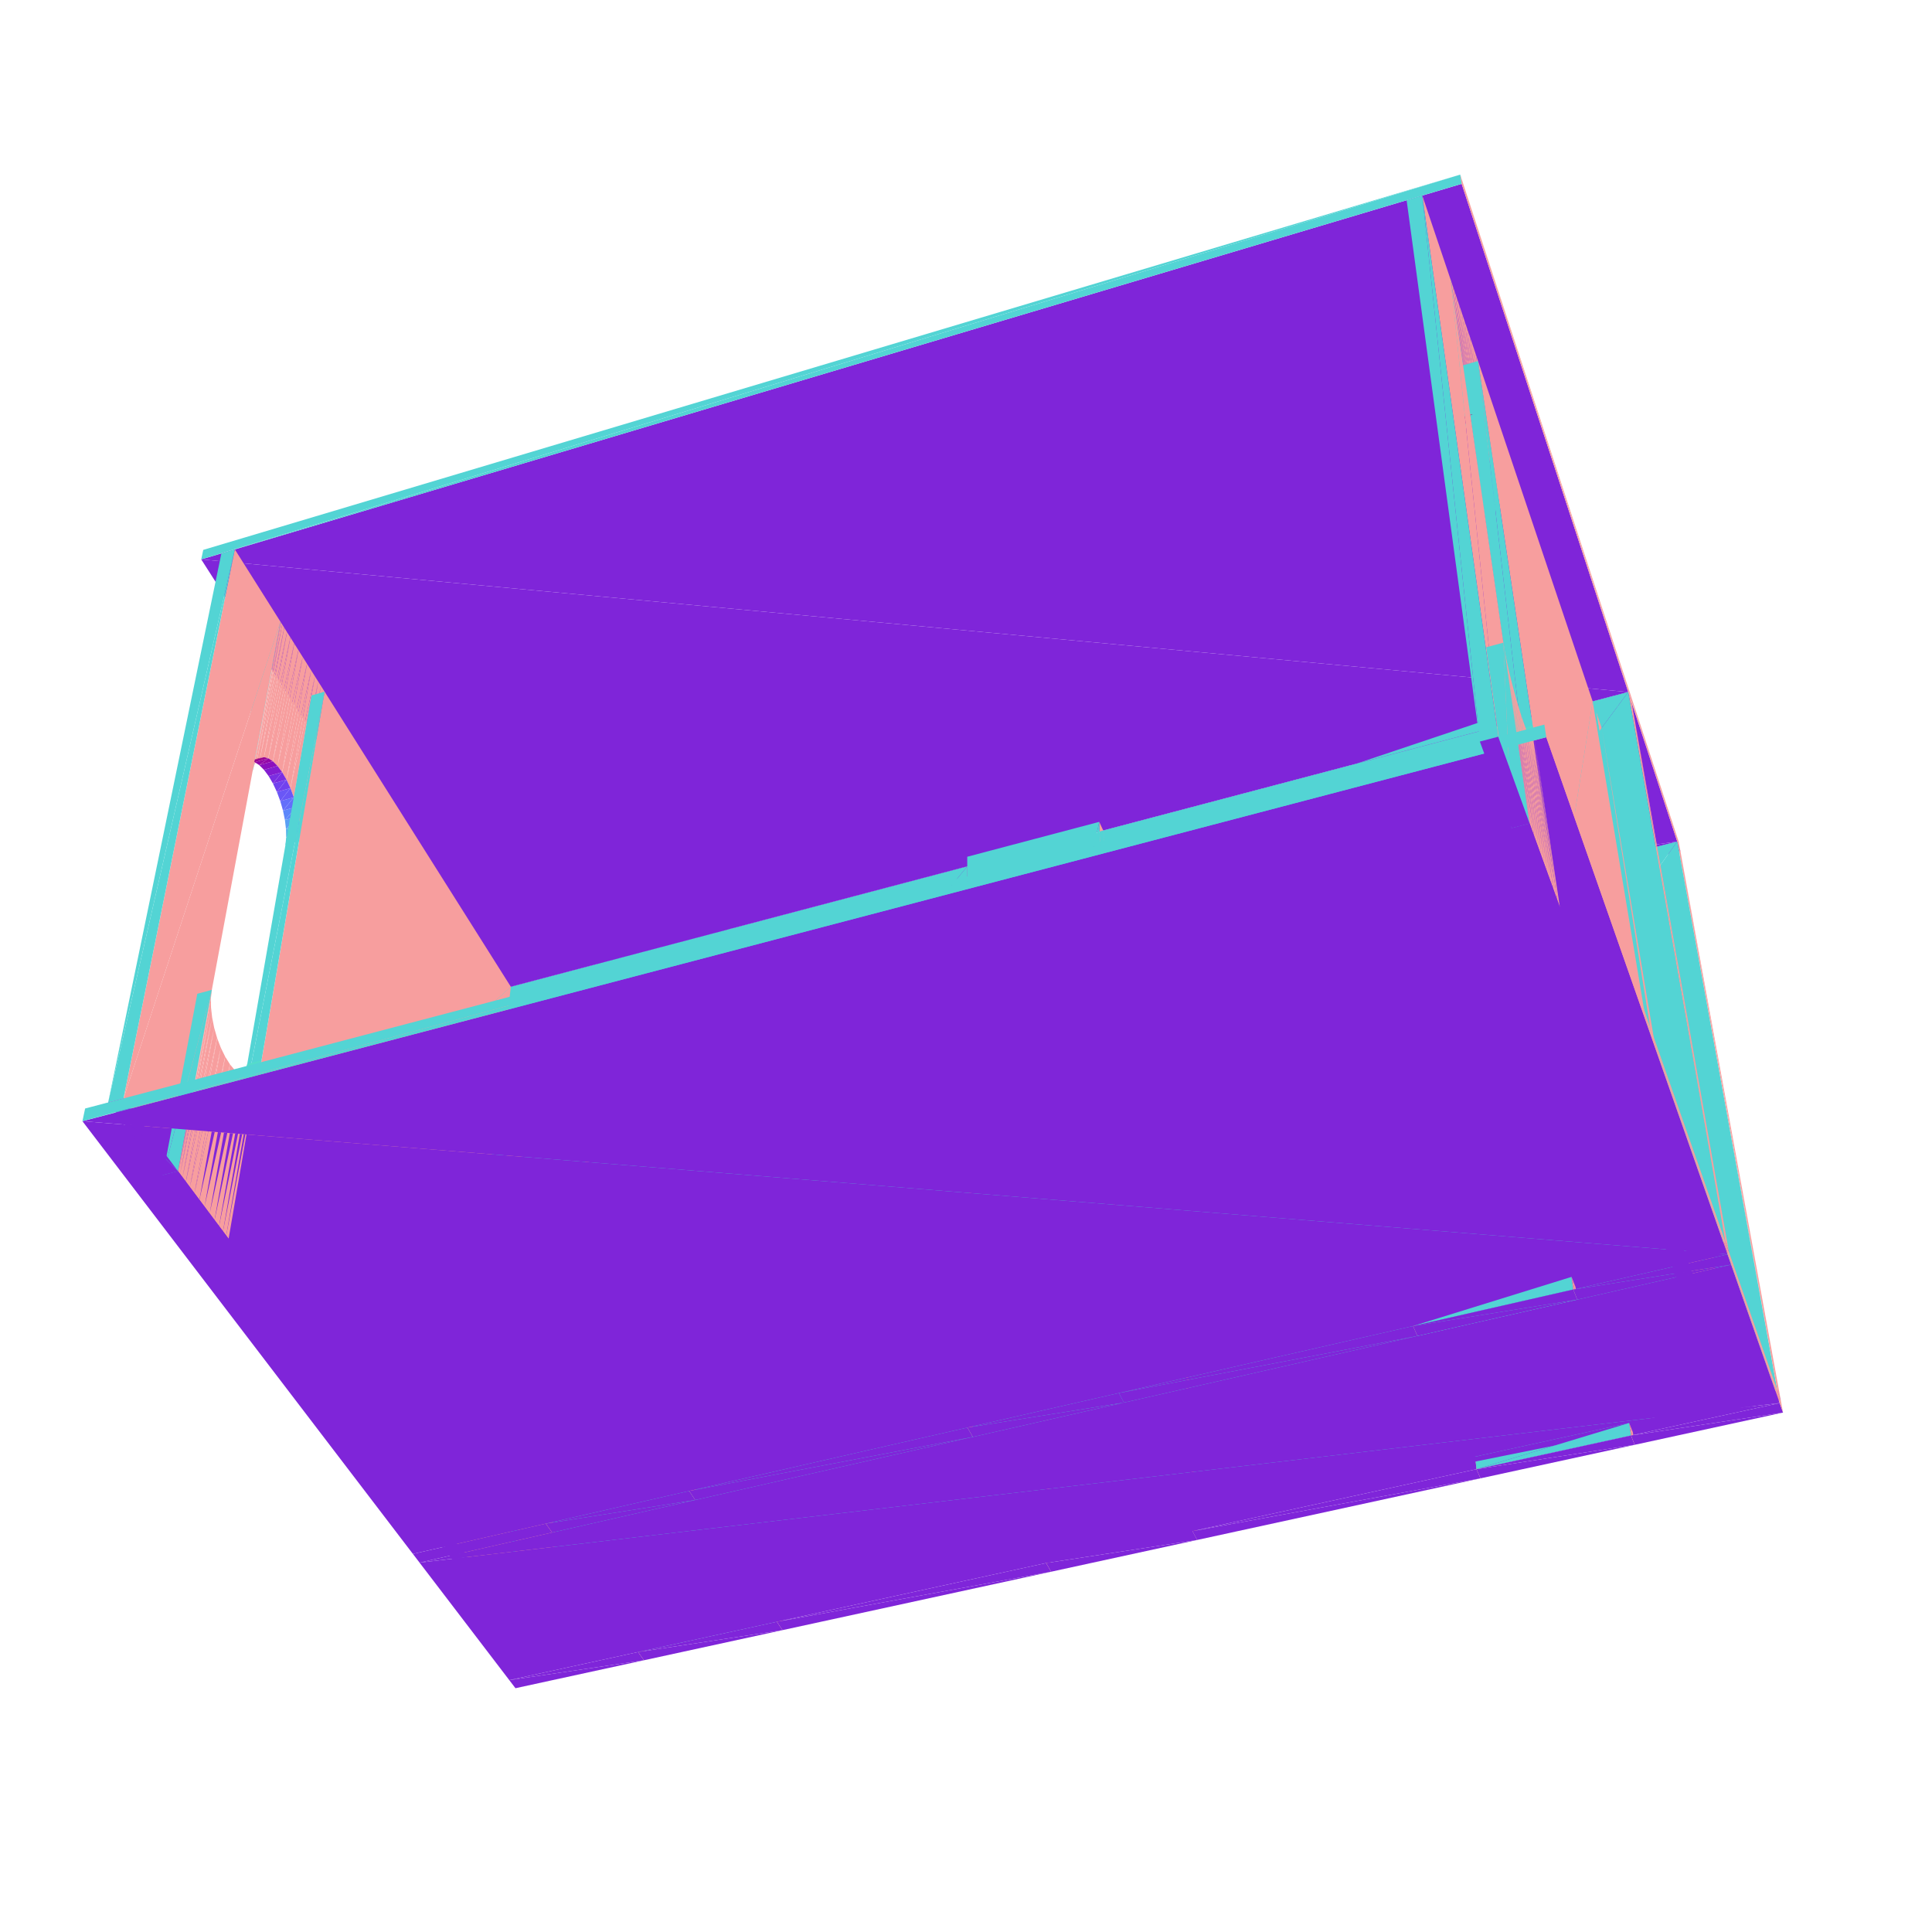
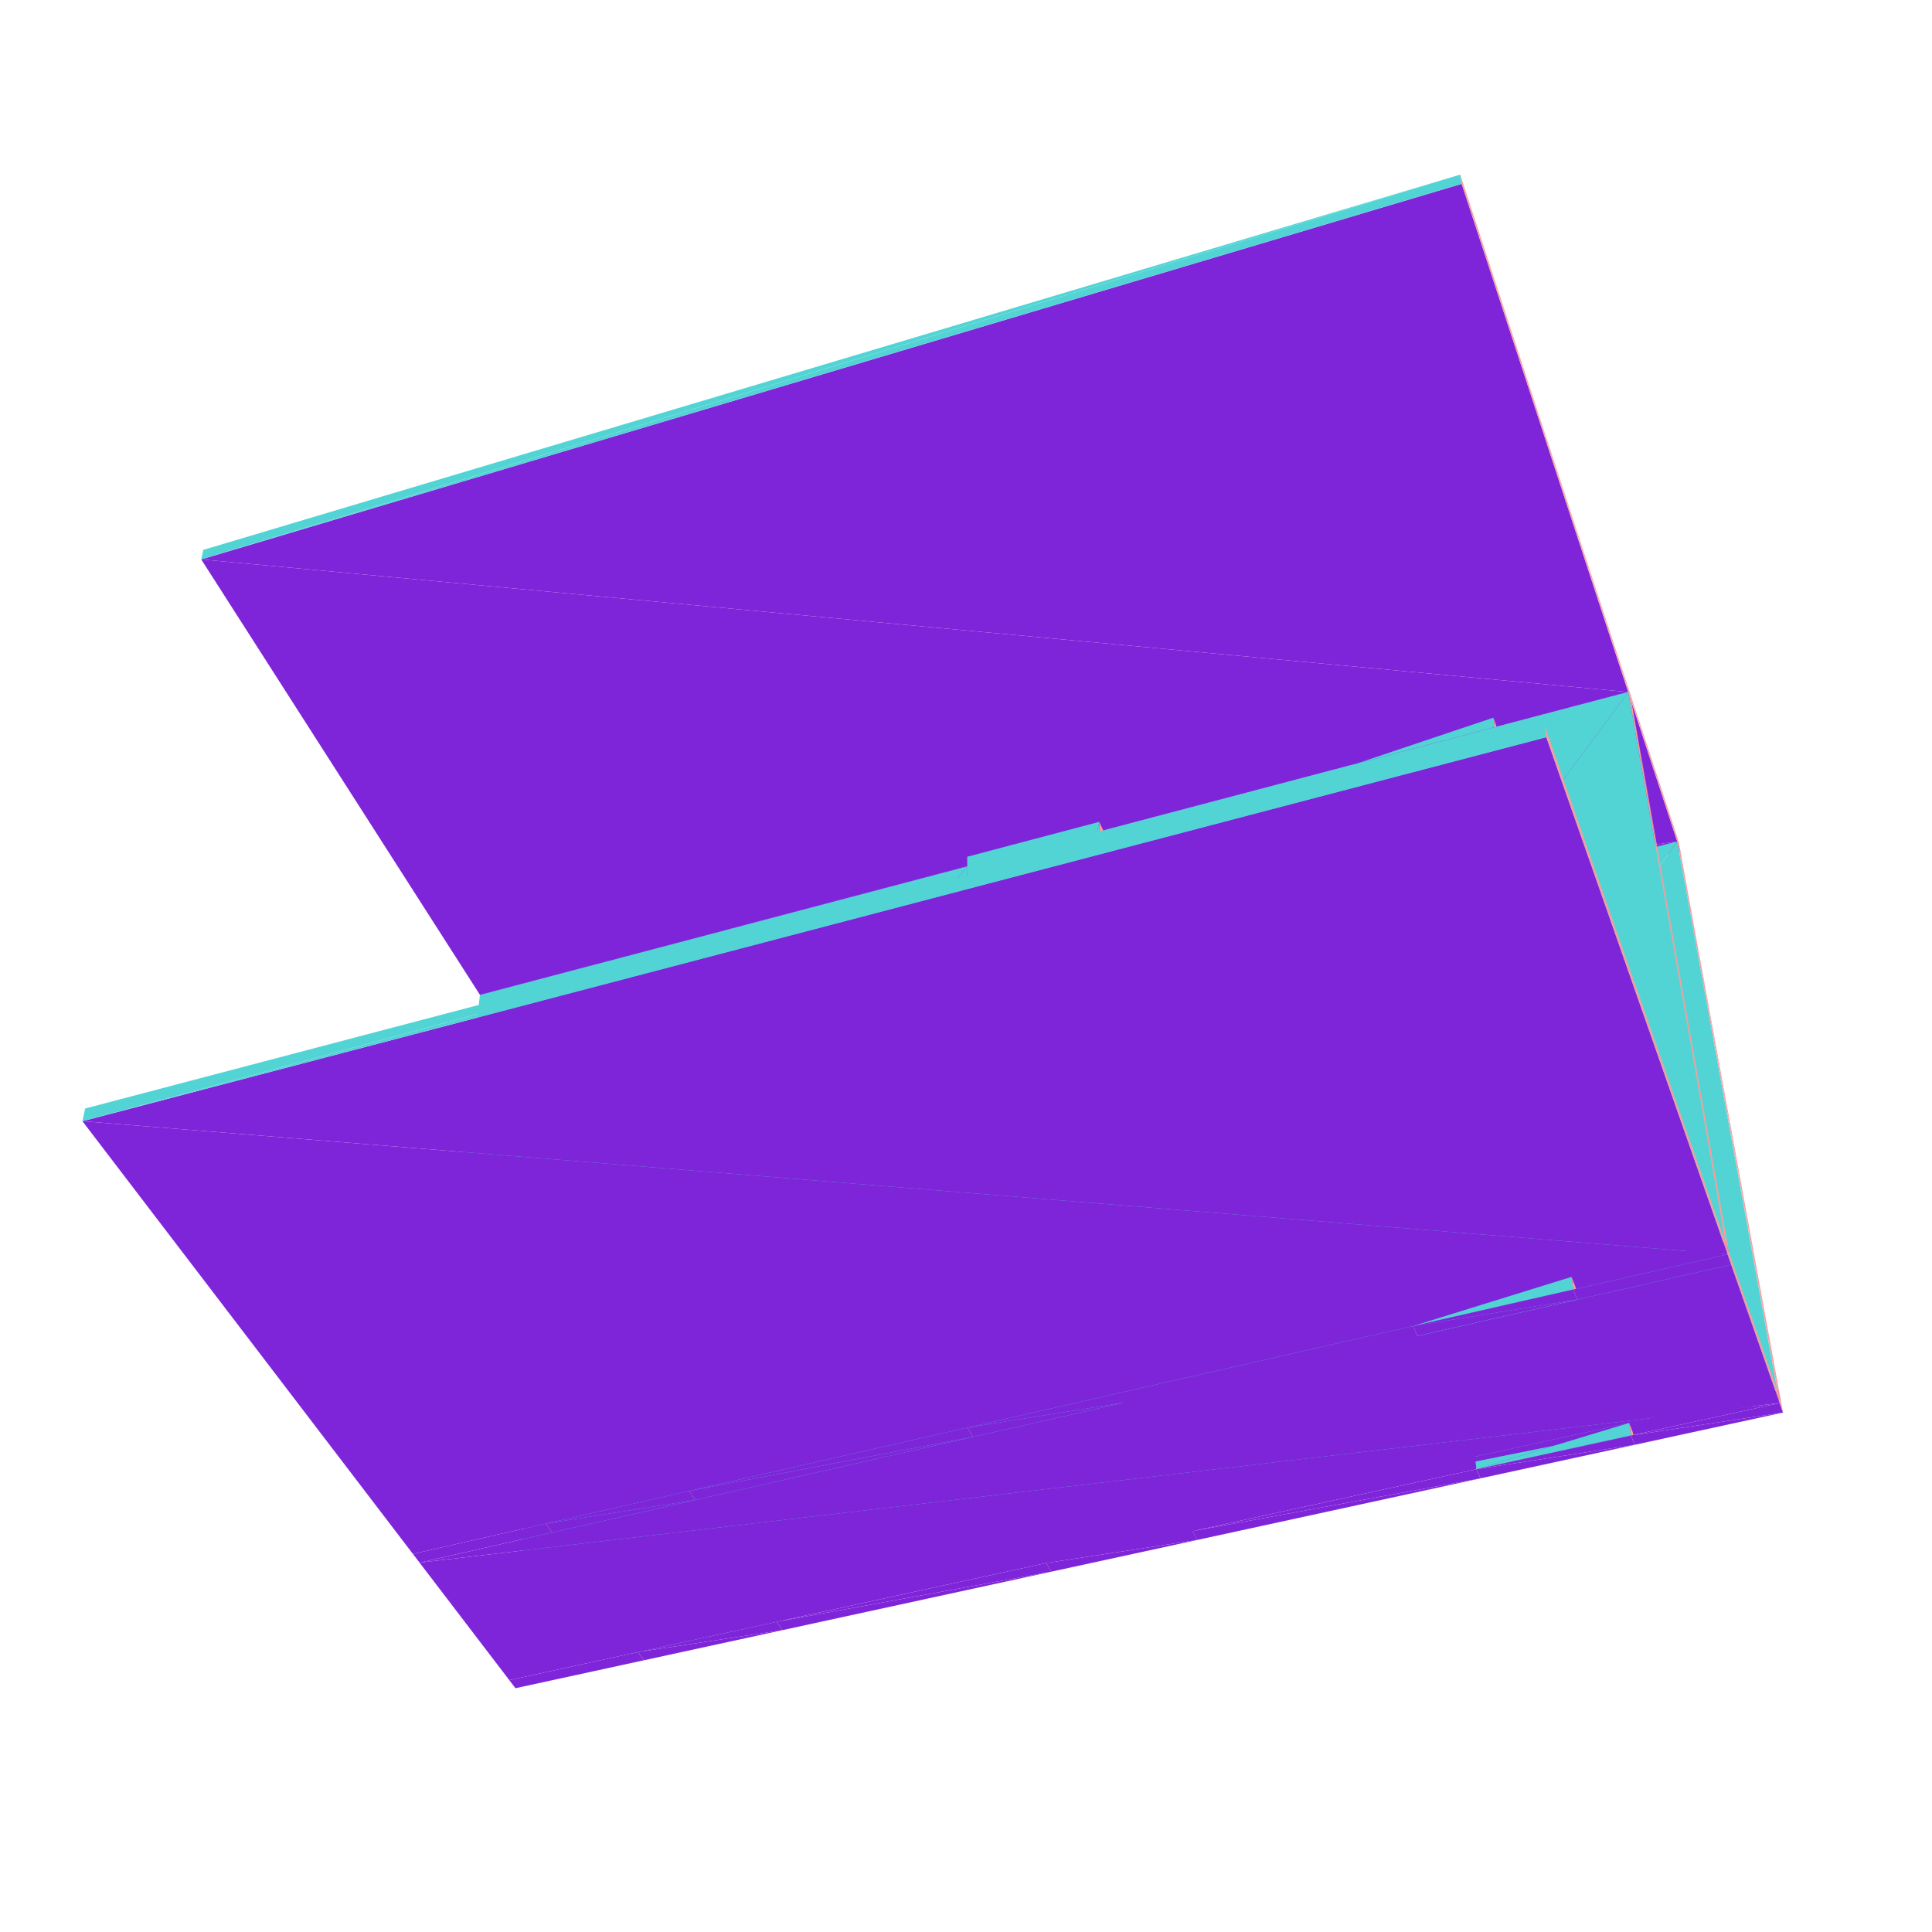
<svg xmlns="http://www.w3.org/2000/svg" viewBox="-250 -250 500 500" width="500" height="500">
  <path d="M-73.499,35.695L-104.332,40.994L-102.951,43.152zM-73.499,35.695L-74.826,33.505L-104.332,40.994z" style="fill:rgb(127,37,217)" />
  <path d="M-74.653,31.021L-73.499,35.695L-73.33,33.211zM-74.653,31.021L-74.826,33.505L-73.499,35.695z" style="fill:rgb(247,158,158)" />
  <path d="M-74.826,33.505L-43,22.967L-74.653,31.021z" style="fill:rgb(83,212,212)" />
  <path d="M-41.832,27.678L-74.826,33.505L-73.499,35.695z" style="fill:rgb(127,37,217)" />
  <path d="M-74.826,33.505L-43.1,25.453L-43,22.967z" style="fill:rgb(83,212,212)" />
  <path d="M-41.832,27.678L-43.1,25.453L-74.826,33.505z" style="fill:rgb(127,37,217)" />
  <path d="M-43,22.967L-41.832,27.678L-41.734,25.193zM-43,22.967L-43.1,25.453L-41.832,27.678z" style="fill:rgb(247,158,158)" />
  <path d="M19.383,12.18L-43.1,25.453L-41.832,27.678zM19.383,12.18L18.232,9.887L-43.1,25.453z" style="fill:rgb(127,37,217)" />
  <path d="M18.232,9.887L19.337,9.694L18.188,7.4zM18.232,9.887L19.383,12.18L19.337,9.694z" style="fill:rgb(247,158,158)" />
  <path d="M-94.033,1.812L-125.787,7.472L-124.312,9.777zM184.074,-32.205L-124.312,9.777L-104.332,40.994zM-94.033,1.812L-95.451,-0.529L-125.787,7.472z" style="fill:rgb(127,37,217)" />
  <path d="M-95.223,-3.016L-94.033,1.812L-93.809,-0.675zM-95.223,-3.016L-95.451,-0.529L-94.033,1.812z" style="fill:rgb(247,158,158)" />
  <path d="M-61.459,-6.757L-93.809,-0.675L-94.033,1.812zM-95.451,-0.529L-62.664,-11.623L-95.223,-3.016z" style="fill:rgb(83,212,212)" />
  <path d="M-61.459,-6.757L-95.451,-0.529L-94.033,1.812z" style="fill:rgb(127,37,217)" />
  <path d="M-61.459,-6.757L-61.312,-9.244L-93.809,-0.675z" style="fill:rgb(83,212,212)" />
  <path d="M116.712,-12.46L51.468,1.451L52.554,3.782z" style="fill:rgb(127,37,217)" />
  <path d="M-95.451,-0.529L-62.815,-9.136L-62.664,-11.623z" style="fill:rgb(83,212,212)" />
  <path d="M-61.459,-6.757L-62.815,-9.136L-95.451,-0.529z" style="fill:rgb(127,37,217)" />
  <path d="M-62.664,-11.623L-61.459,-6.757L-61.312,-9.244zM-62.664,-11.623L-62.815,-9.136L-61.459,-6.757z" style="fill:rgb(247,158,158)" />
  <path d="M116.712,-12.46L115.755,-14.865L51.468,1.451z" style="fill:rgb(127,37,217)" />
  <path d="M115.755,-14.865L116.43,-14.947L115.474,-17.352zM115.755,-14.865L116.712,-12.46L116.43,-14.947z" style="fill:rgb(247,158,158)" />
  <path d="M-117.891,181.629L18.232,9.887L-104.332,40.994z" style="fill:rgb(83,212,212)" />
  <path d="M1.557,-23.334L-62.815,-9.136L-61.459,-6.757z" style="fill:rgb(127,37,217)" />
-   <path d="M-118.216,167.593L-96.564,39.022L-104.423,26.568z" style="fill:rgb(247,158,158)" />
  <path d="M115.755,-14.865L150.244,-26.198L115.474,-17.352z" style="fill:rgb(83,212,212)" />
-   <path d="M151.497,-21.267L115.755,-14.865L116.712,-12.46z" style="fill:rgb(127,37,217)" />
-   <path d="M-121.762,168.382L-104.423,26.568L-107.566,27.377z" style="fill:rgb(83,212,212)" />
-   <path d="M1.557,-23.334L0.325,-25.789L-62.815,-9.136z" style="fill:rgb(127,37,217)" />
+   <path d="M151.497,-21.267L115.755,-14.865L116.712,-12.46zM1.557,-23.334L0.325,-25.789L-62.815,-9.136z" style="fill:rgb(127,37,217)" />
  <path d="M115.755,-14.865L150.612,-23.712L150.244,-26.198z" style="fill:rgb(83,212,212)" />
  <path d="M151.497,-21.267L150.612,-23.712L115.755,-14.865z" style="fill:rgb(127,37,217)" />
-   <path d="M150.244,-26.198L151.497,-21.267L151.128,-23.753zM150.244,-26.198L150.612,-23.712L151.497,-21.267zM-118.216,167.593L-104.423,26.568L-113.923,11.514zM0.325,-25.789L1.553,-25.82L0.324,-28.274zM0.325,-25.789L1.557,-23.334L1.553,-25.82z" style="fill:rgb(247,158,158)" />
+   <path d="M150.244,-26.198L151.497,-21.267L151.128,-23.753zM150.244,-26.198L150.612,-23.712L151.497,-21.267zM0.325,-25.789L1.553,-25.82L0.324,-28.274zM0.325,-25.789L1.557,-23.334L1.553,-25.82z" style="fill:rgb(247,158,158)" />
  <path d="M184.888,-29.72L150.612,-23.712L151.497,-21.267z" style="fill:rgb(127,37,217)" />
  <path d="M35.732,-32.324L1.553,-25.82L1.557,-23.334zM35.732,-32.324L35.644,-34.808L1.553,-25.82z" style="fill:rgb(83,212,212)" />
  <path d="M184.888,-29.72L184.074,-32.205L150.612,-23.712zM184.074,-32.205L172.261,-68.239L-124.312,9.777z" style="fill:rgb(127,37,217)" />
-   <path d="M-129.224,152.89L-113.923,11.514L-117.105,12.347z" style="fill:rgb(83,212,212)" />
-   <path d="M20.685,151.297L19.383,12.18L18.232,9.887zM-132.034,149.137L-113.923,11.514L-116.342,7.68z" style="fill:rgb(247,158,158)" />
-   <path d="M-135.641,149.959L-116.342,7.68L-119.534,8.52zM20.74,154.515L51.345,-1.036L18.188,7.4z" style="fill:rgb(83,212,212)" />
+   <path d="M20.685,151.297L19.383,12.18L18.232,9.887z" style="fill:rgb(247,158,158)" />
+   <path d="M20.74,154.515L51.345,-1.036L18.188,7.4z" style="fill:rgb(83,212,212)" />
  <path d="M101.885,-49.726L34.569,-34.821L35.732,-32.324z" style="fill:rgb(127,37,217)" />
  <path d="M52.429,1.295L51.345,-1.036L58.617,146.254z" style="fill:rgb(247,158,158)" />
  <path d="M101.885,-49.726L100.859,-52.304L34.569,-34.821z" style="fill:rgb(127,37,217)" />
  <path d="M100.859,-52.304L101.63,-52.207L100.606,-54.785zM100.859,-52.304L101.885,-49.726L101.63,-52.207z" style="fill:rgb(247,158,158)" />
-   <path d="M-142.756,148.933L0.325,-25.789L-125.787,7.472zM137.783,-59.169L101.63,-52.207L101.885,-49.726z" style="fill:rgb(83,212,212)" />
-   <path d="M-118.216,167.593L-109.142,179.714L-96.564,39.022z" style="fill:rgb(247,158,158)" />
-   <path d="M100.859,-52.304L136.487,-64.27L100.606,-54.785z" style="fill:rgb(83,212,212)" />
+   <path d="M-142.756,148.933L0.325,-25.789L-125.787,7.472zM137.783,-59.169L101.63,-52.207L101.885,-49.726zM100.859,-52.304L136.487,-64.27L100.606,-54.785z" style="fill:rgb(83,212,212)" />
  <path d="M137.783,-59.169L100.859,-52.304L101.885,-49.726z" style="fill:rgb(127,37,217)" />
  <path d="M137.783,-59.169L137.435,-61.648L101.63,-52.207z" style="fill:rgb(83,212,212)" />
  <path d="M171.387,-70.906L-197.92,-105.228L-125.787,7.472z" style="fill:rgb(127,37,217)" />
  <path d="M58.457,143.029L184.074,-32.205L51.468,1.451zM100.859,-52.304L136.834,-61.792L136.487,-64.27z" style="fill:rgb(83,212,212)" />
  <path d="M137.783,-59.169L136.834,-61.792L100.859,-52.304z" style="fill:rgb(127,37,217)" />
  <path d="M136.487,-64.27L137.783,-59.169L137.435,-61.648zM136.487,-64.27L136.834,-61.792L137.783,-59.169z" style="fill:rgb(247,158,158)" />
-   <path d="M-121.762,168.382L-118.216,167.593L-104.423,26.568z" style="fill:rgb(83,212,212)" />
  <path d="M172.261,-68.239L136.834,-61.792L137.783,-59.169zM172.261,-68.239L171.387,-70.906L136.834,-61.792z" style="fill:rgb(127,37,217)" />
  <path d="M-117.891,181.629L20.685,151.297L18.232,9.887z" style="fill:rgb(83,212,212)" />
-   <path d="M-118.216,167.593L-113.923,11.514L-129.224,152.89zM0.37,116.206L1.557,-23.334L0.325,-25.789z" style="fill:rgb(247,158,158)" />
-   <path d="M0.371,119.453L34.483,-37.305L0.324,-28.274zM-129.224,152.89L-117.105,12.347L-132.819,153.705z" style="fill:rgb(83,212,212)" />
-   <path d="M20.685,151.297L21.984,153.542L19.383,12.18zM184.888,-29.72L184.074,-32.205L209.993,109.861zM-132.034,149.137L-129.224,152.89L-113.923,11.514zM35.644,-34.808L34.483,-37.305L39.562,110.523z" style="fill:rgb(247,158,158)" />
-   <path d="M-135.641,149.959L-132.034,149.137L-116.342,7.68z" style="fill:rgb(83,212,212)" />
-   <path d="M-172.474,-36.379L-166.096,-71.164L-166.416,-71.671zM-172.754,-38.741L-166.416,-71.671L-166.937,-72.496zM127.908,-204.816L184.888,-29.72L184.434,-32.205zM-172.425,-34.201L-165.988,-70.992L-166.096,-71.164zM-173.255,-41.197L-166.937,-72.496L-167.639,-73.609zM-173.956,-43.657L-167.639,-73.609L-168.496,-74.967zM-174.834,-46.03L-168.496,-74.967L-169.476,-76.521zM-175.854,-48.227L-169.476,-76.521L-170.543,-78.212z" style="fill:rgb(247,158,158)" />
+   <path d="M0.37,116.206L1.557,-23.334L0.325,-25.789z" style="fill:rgb(247,158,158)" />
+   <path d="M0.371,119.453L34.483,-37.305L0.324,-28.274z" style="fill:rgb(83,212,212)" />
+   <path d="M20.685,151.297L21.984,153.542L19.383,12.18zM184.888,-29.72L184.074,-32.205L209.993,109.861zM35.644,-34.808L34.483,-37.305L39.562,110.523zM127.908,-204.816L184.888,-29.72L184.434,-32.205z" style="fill:rgb(247,158,158)" />
  <path d="M20.74,154.515L58.617,146.254L51.345,-1.036z" style="fill:rgb(83,212,212)" />
-   <path d="M-176.98,-50.166L-170.543,-78.212L-171.657,-79.976zM194.664,97.986L175.164,-29.944L170.369,-44.183zM52.429,1.295L58.617,146.254L59.835,148.539zM-178.171,-51.774L-171.657,-79.976L-172.773,-81.745z" style="fill:rgb(247,158,158)" />
-   <path d="M-83.326,179.672L-118.198,184.816L-116.6,186.908z" style="fill:rgb(127,37,217)" />
-   <path d="M-179.381,-52.987L-172.773,-81.745L-173.85,-83.452z" style="fill:rgb(247,158,158)" />
-   <path d="M190.532,98.905L170.369,-44.183L166.772,-43.257z" style="fill:rgb(83,212,212)" />
-   <path d="M-109.142,179.714L-121.762,168.382L-112.646,180.481z" style="fill:rgb(127,37,217)" />
-   <path d="M-180.565,-53.758L-173.85,-83.452L-174.846,-85.03z" style="fill:rgb(247,158,158)" />
-   <path d="M-83.326,179.672L-84.856,177.544L-118.198,184.816z" style="fill:rgb(127,37,217)" />
+   <path d="M52.429,1.295L58.617,146.254L59.835,148.539z" style="fill:rgb(247,158,158)" />
+   <path d="M-83.326,179.672L-118.198,184.816L-116.6,186.908zM-83.326,179.672L-84.856,177.544L-118.198,184.816z" style="fill:rgb(127,37,217)" />
  <path d="M39.45,107.271L171.387,-70.906L34.569,-34.821z" style="fill:rgb(83,212,212)" />
-   <path d="M-84.633,174.35L-83.326,179.672L-83.109,176.48zM-173.255,-41.197L-172.754,-38.741L-166.937,-72.496zM-172.754,-38.741L-172.474,-36.379L-166.416,-71.671zM-173.956,-43.657L-173.255,-41.197L-167.639,-73.609zM-181.677,-54.054L-174.846,-85.03L-175.721,-86.416zM-172.474,-36.379L-172.425,-34.201L-166.096,-71.164zM-174.834,-46.03L-173.956,-43.657L-168.496,-74.967zM-84.633,174.35L-84.856,177.544L-83.326,179.672zM-190.329,71.27L-117.802,5.366L-165.988,-70.992zM-172.425,-34.201L-172.61,-32.287L-165.988,-70.992z" style="fill:rgb(247,158,158)" />
+   <path d="M-84.633,174.35L-83.326,179.672L-83.109,176.48zM-84.633,174.35L-84.856,177.544L-83.326,179.672z" style="fill:rgb(247,158,158)" />
  <path d="M21.984,153.542L-117.891,181.629L-116.298,183.724z" style="fill:rgb(127,37,217)" />
-   <path d="M-182.675,-53.861L-175.721,-86.416L-176.44,-87.557zM-175.854,-48.227L-174.834,-46.03L-169.476,-76.521zM194.664,97.986L170.369,-44.183L164.56,-61.427z" style="fill:rgb(247,158,158)" />
-   <path d="M-109.142,179.714L-118.216,167.593L-121.762,168.382z" style="fill:rgb(127,37,217)" />
-   <path d="M-176.98,-50.166L-175.854,-48.227L-170.543,-78.212zM-183.519,-53.182L-176.44,-87.557L-176.976,-88.405z" style="fill:rgb(247,158,158)" />
  <path d="M-84.856,177.544L-48.8,166.506L-84.633,174.35z" style="fill:rgb(83,212,212)" />
  <path d="M-47.476,171.876L-84.856,177.544L-83.326,179.672z" style="fill:rgb(127,37,217)" />
-   <path d="M-184.175,-52.041L-176.976,-88.405L-177.306,-88.929z" style="fill:rgb(247,158,158)" />
-   <path d="M-188.185,-49.47L-177.418,-89.106L-180.854,-88.102z" style="fill:rgb(83,212,212)" />
-   <path d="M-178.171,-51.774L-176.98,-50.166L-171.657,-79.976zM-184.616,-50.479L-177.306,-88.929L-177.418,-89.106zM-179.381,-52.987L-178.171,-51.774L-172.773,-81.745z" style="fill:rgb(247,158,158)" />
  <path d="M-84.856,177.544L-48.929,169.709L-48.8,166.506z" style="fill:rgb(83,212,212)" />
  <path d="M-47.476,171.876L-48.929,169.709L-84.856,177.544z" style="fill:rgb(127,37,217)" />
-   <path d="M-48.8,166.506L-47.476,171.876L-47.35,168.675zM-180.565,-53.758L-179.381,-52.987L-173.85,-83.452zM-48.8,166.506L-48.929,169.709L-47.476,171.876z" style="fill:rgb(247,158,158)" />
-   <path d="M-173.255,-41.197L-176.761,-40.217L-176.262,-37.763z" style="fill:rgb(93,135,250)" />
-   <path d="M-173.956,-43.657L-177.462,-42.675L-176.761,-40.217z" style="fill:rgb(99,111,250)" />
-   <path d="M-181.677,-54.054L-180.565,-53.758L-174.846,-85.03z" style="fill:rgb(247,158,158)" />
-   <path d="M-173.956,-43.657L-176.761,-40.217L-173.255,-41.197z" style="fill:rgb(99,111,250)" />
-   <path d="M-173.255,-41.197L-176.262,-37.763L-172.754,-38.741z" style="fill:rgb(93,135,250)" />
-   <path d="M-172.754,-38.741L-176.262,-37.763L-175.985,-35.403z" style="fill:rgb(89,159,244)" />
-   <path d="M-174.834,-46.03L-178.341,-45.045L-177.462,-42.675z" style="fill:rgb(106,87,246)" />
+   <path d="M-48.8,166.506L-47.476,171.876L-47.35,168.675zM-48.8,166.506L-48.929,169.709L-47.476,171.876z" style="fill:rgb(247,158,158)" />
  <path d="M-142.756,148.933L0.37,116.206L0.325,-25.789z" style="fill:rgb(83,212,212)" />
-   <path d="M-174.834,-46.03L-177.462,-42.675L-173.956,-43.657z" style="fill:rgb(106,87,246)" />
-   <path d="M-172.754,-38.741L-175.985,-35.403L-172.474,-36.379z" style="fill:rgb(89,159,244)" />
-   <path d="M-175.854,-48.227L-178.341,-45.045L-174.834,-46.03z" style="fill:rgb(114,65,238)" />
-   <path d="M-172.474,-36.379L-175.985,-35.403L-175.94,-33.225z" style="fill:rgb(85,182,234)" />
-   <path d="M-175.854,-48.227L-179.364,-47.239L-178.341,-45.045z" style="fill:rgb(114,65,238)" />
-   <path d="M-172.474,-36.379L-175.94,-33.225L-172.425,-34.201z" style="fill:rgb(85,182,234)" />
-   <path d="M-182.675,-53.861L-181.677,-54.054L-175.721,-86.416z" style="fill:rgb(247,158,158)" />
-   <path d="M-132.819,153.705L-121.762,168.382L-118.216,167.593z" style="fill:rgb(127,37,217)" />
-   <path d="M-176.98,-50.166L-179.364,-47.239L-175.854,-48.227z" style="fill:rgb(123,46,225)" />
-   <path d="M-172.425,-34.201L-175.94,-33.225L-176.13,-31.311z" style="fill:rgb(84,202,220)" />
-   <path d="M-176.98,-50.166L-180.495,-49.175L-179.364,-47.239z" style="fill:rgb(123,46,225)" />
-   <path d="M-172.425,-34.201L-176.13,-31.311L-172.61,-32.287z" style="fill:rgb(84,202,220)" />
-   <path d="M188.455,80.824L164.56,-61.427L160.912,-60.471z" style="fill:rgb(83,212,212)" />
-   <path d="M21.984,153.542L20.685,151.297L-117.891,181.629z" style="fill:rgb(127,37,217)" />
-   <path d="M-183.519,-53.182L-182.675,-53.861L-176.44,-87.557z" style="fill:rgb(247,158,158)" />
-   <path d="M-178.171,-51.774L-180.495,-49.175L-176.98,-50.166zM-178.171,-51.774L-181.69,-50.779L-180.495,-49.175z" style="fill:rgb(131,29,208)" />
-   <path d="M22.043,156.758L-48.929,169.709L-47.476,171.876z" style="fill:rgb(127,37,217)" />
-   <path d="M-184.175,-52.041L-183.519,-53.182L-176.976,-88.405z" style="fill:rgb(247,158,158)" />
-   <path d="M-179.381,-52.987L-181.69,-50.779L-178.171,-51.774zM-179.381,-52.987L-182.907,-51.989L-181.69,-50.779z" style="fill:rgb(140,16,189)" />
-   <path d="M186.867,76.435L164.56,-61.427L163.08,-65.824z" style="fill:rgb(247,158,158)" />
+   <path d="M21.984,153.542L20.685,151.297L-117.891,181.629zM22.043,156.758L-48.929,169.709L-47.476,171.876z" style="fill:rgb(127,37,217)" />
  <path d="M58.457,143.029L209.993,109.861L184.074,-32.205z" style="fill:rgb(83,212,212)" />
-   <path d="M-184.616,-50.479L-184.175,-52.041L-177.306,-88.929z" style="fill:rgb(247,158,158)" />
-   <path d="M182.648,77.397L163.08,-65.824L159.418,-64.86zM-188.185,-49.47L-184.616,-50.479L-177.418,-89.106z" style="fill:rgb(83,212,212)" />
-   <path d="M-180.565,-53.758L-182.907,-51.989L-179.381,-52.987z" style="fill:rgb(148,8,167)" />
-   <path d="M-132.819,153.705L-118.216,167.593L-129.224,152.89z" style="fill:rgb(127,37,217)" />
-   <path d="M-180.565,-53.758L-184.097,-52.757L-182.907,-51.989z" style="fill:rgb(148,8,167)" />
-   <path d="M-190.329,71.27L-133.731,146.869L-117.802,5.366z" style="fill:rgb(247,158,158)" />
-   <path d="M-181.677,-54.054L-184.097,-52.757L-180.565,-53.758zM-181.677,-54.054L-185.217,-53.051L-184.097,-52.757z" style="fill:rgb(155,4,143)" />
  <path d="M0.37,116.206L1.774,118.632L1.557,-23.334z" style="fill:rgb(247,158,158)" />
  <path d="M22.043,156.758L20.74,154.515L-48.929,169.709z" style="fill:rgb(127,37,217)" />
  <path d="M172.261,-68.239L171.387,-70.906L196.518,71.357z" style="fill:rgb(247,158,158)" />
-   <path d="M-194.192,72.242L-165.988,-70.992L-169.379,-70.02z" style="fill:rgb(83,212,212)" />
-   <path d="M-182.675,-53.861L-185.217,-53.051L-181.677,-54.054zM-182.675,-53.861L-186.223,-52.855L-185.217,-53.051z" style="fill:rgb(161,4,119)" />
-   <path d="M171.387,-70.906L128.274,-202.424L-197.92,-105.228zM-129.224,152.89L-135.641,149.959L-132.819,153.705z" style="fill:rgb(127,37,217)" />
-   <path d="M20.74,154.515L21.984,153.542L20.685,151.297zM20.74,154.515L22.043,156.758L21.984,153.542z" style="fill:rgb(247,158,158)" />
-   <path d="M-129.224,152.89L-132.034,149.137L-135.641,149.959z" style="fill:rgb(127,37,217)" />
-   <path d="M184.888,-29.72L209.993,109.861L210.854,112.319z" style="fill:rgb(247,158,158)" />
+   <path d="M171.387,-70.906L128.274,-202.424L-197.92,-105.228z" style="fill:rgb(127,37,217)" />
+   <path d="M20.74,154.515L21.984,153.542L20.685,151.297zM20.74,154.515L22.043,156.758L21.984,153.542zM184.888,-29.72L209.993,109.861L210.854,112.319z" style="fill:rgb(247,158,158)" />
  <path d="M0.371,119.453L39.562,110.523L34.483,-37.305z" style="fill:rgb(83,212,212)" />
  <path d="M59.835,148.539L20.74,154.515L22.043,156.758z" style="fill:rgb(127,37,217)" />
  <path d="M-197.92,-105.228L127.908,-204.816L-197.4,-107.689z" style="fill:rgb(83,212,212)" />
-   <path d="M35.644,-34.808L39.562,110.523L40.879,112.994zM194.664,97.986L199.77,112.098L175.164,-29.944z" style="fill:rgb(247,158,158)" />
+   <path d="M35.644,-34.808L39.562,110.523L40.879,112.994z" style="fill:rgb(247,158,158)" />
  <path d="M-107.088,146.608L-143.143,152.152L-141.421,154.407zM210.586,113.111L-141.421,154.407L-118.198,184.816zM59.835,148.539L58.617,146.254L20.74,154.515zM-107.088,146.608L-108.738,144.313L-143.143,152.152z" style="fill:rgb(127,37,217)" />
  <path d="M-108.442,141.087L-107.088,146.608L-106.798,143.383zM-108.442,141.087L-108.738,144.313L-107.088,146.608zM127.908,-204.816L128.274,-202.424L184.888,-29.72z" style="fill:rgb(247,158,158)" />
  <path d="M1.774,118.632L-142.756,148.933L-141.04,151.19z" style="fill:rgb(127,37,217)" />
-   <path d="M-70.072,138.199L-106.798,143.383L-107.088,146.608zM190.532,98.905L194.664,97.986L170.369,-44.183zM-108.738,144.313L-71.444,132.627L-108.442,141.087z" style="fill:rgb(83,212,212)" />
+   <path d="M-70.072,138.199L-106.798,143.383L-107.088,146.608zM-108.738,144.313L-71.444,132.627L-108.442,141.087z" style="fill:rgb(83,212,212)" />
  <path d="M-70.072,138.199L-108.738,144.313L-107.088,146.608z" style="fill:rgb(127,37,217)" />
  <path d="M-70.072,138.199L-69.88,134.967L-106.798,143.383z" style="fill:rgb(83,212,212)" />
  <path d="M133.169,132.591L58.617,146.254L59.835,148.539z" style="fill:rgb(127,37,217)" />
  <path d="M-108.738,144.313L-71.641,135.861L-71.444,132.627z" style="fill:rgb(83,212,212)" />
  <path d="M-70.072,138.199L-71.641,135.861L-108.738,144.313zM210.854,112.319L58.457,143.029L59.673,145.316z" style="fill:rgb(127,37,217)" />
  <path d="M-71.444,132.627L-70.072,138.199L-69.88,134.967zM-71.444,132.627L-71.641,135.861L-70.072,138.199z" style="fill:rgb(247,158,158)" />
  <path d="M133.169,132.591L132.12,130.224L58.617,146.254zM1.774,118.632L0.37,116.206L-142.756,148.933z" style="fill:rgb(127,37,217)" />
-   <path d="M-218.033,34.264L-177.418,-89.106L-189.226,-107.818zM131.755,126.986L133.169,132.591L132.802,129.355zM194.664,97.986L164.56,-61.427L188.455,80.824z" style="fill:rgb(247,158,158)" />
+   <path d="M131.755,126.986L133.169,132.591L132.802,129.355z" style="fill:rgb(247,158,158)" />
  <path d="M1.779,121.876L-71.641,135.861L-70.072,138.199z" style="fill:rgb(127,37,217)" />
  <path d="M131.755,126.986L132.12,130.224L133.169,132.591z" style="fill:rgb(247,158,158)" />
-   <path d="M39.45,107.271L196.518,71.357L171.387,-70.906zM-189.226,-107.818L-192.708,-106.781L-222.015,35.311zM132.12,130.224L171.629,118.258L131.755,126.986z" style="fill:rgb(83,212,212)" />
-   <path d="M173.064,123.916L132.12,130.224L133.169,132.591zM-133.731,146.869L-194.192,72.242L-137.346,147.696z" style="fill:rgb(127,37,217)" />
-   <path d="M188.455,80.824L160.912,-60.471L184.253,81.777z" style="fill:rgb(83,212,212)" />
-   <path d="M210.854,112.319L209.993,109.861L58.457,143.029z" style="fill:rgb(127,37,217)" />
+   <path d="M39.45,107.271L196.518,71.357L171.387,-70.906zM132.12,130.224L171.629,118.258L131.755,126.986z" style="fill:rgb(83,212,212)" />
+   <path d="M173.064,123.916L132.12,130.224L133.169,132.591zM210.854,112.319L209.993,109.861L58.457,143.029z" style="fill:rgb(127,37,217)" />
  <path d="M-197.92,-105.228L128.274,-202.424L127.908,-204.816z" style="fill:rgb(83,212,212)" />
-   <path d="M186.867,76.435L188.455,80.824L164.56,-61.427z" style="fill:rgb(247,158,158)" />
  <path d="M1.779,121.876L0.371,119.453L-71.641,135.861z" style="fill:rgb(127,37,217)" />
  <path d="M132.12,130.224L172.109,121.503L171.629,118.258z" style="fill:rgb(83,212,212)" />
  <path d="M173.064,123.916L172.109,121.503L132.12,130.224z" style="fill:rgb(127,37,217)" />
-   <path d="M171.629,118.258L173.064,123.916L172.582,120.673zM137.448,-122.613L132.447,-156.77L132.249,-157.359zM136.891,-125.092L132.249,-157.359L131.926,-158.316z" style="fill:rgb(247,158,158)" />
-   <path d="M182.648,77.397L186.867,76.435L163.08,-65.824z" style="fill:rgb(83,212,212)" />
-   <path d="M137.899,-120.37L132.514,-156.572L132.447,-156.77zM171.629,118.258L172.109,121.503L173.064,123.916zM136.249,-127.716L131.926,-158.316L131.492,-159.606zM135.544,-130.388L131.492,-159.606L130.961,-161.183zM0.371,119.453L1.774,118.632L0.37,116.206zM0.371,119.453L1.779,121.876L1.774,118.632zM134.804,-133.008L130.961,-161.183L130.354,-162.986z" style="fill:rgb(247,158,158)" />
+   <path d="M171.629,118.258L173.064,123.916L172.582,120.673zM171.629,118.258L172.109,121.503L173.064,123.916zM0.371,119.453L1.774,118.632L0.37,116.206zM0.371,119.453L1.779,121.876L1.774,118.632z" style="fill:rgb(247,158,158)" />
  <path d="M211.448,115.568L172.109,121.503L173.064,123.916z" style="fill:rgb(127,37,217)" />
-   <path d="M172.261,-68.239L196.518,71.357L197.451,74.022zM134.054,-135.481L130.354,-162.986L129.692,-164.949z" style="fill:rgb(247,158,158)" />
-   <path d="M40.879,112.994L1.774,118.632L1.779,121.876zM-194.192,72.242L-190.329,71.27L-165.988,-70.992z" style="fill:rgb(83,212,212)" />
-   <path d="M133.324,-137.712L129.692,-164.949L129.003,-166.997z" style="fill:rgb(247,158,158)" />
+   <path d="M172.261,-68.239L196.518,71.357L197.451,74.022z" style="fill:rgb(247,158,158)" />
+   <path d="M40.879,112.994L1.774,118.632L1.779,121.876z" style="fill:rgb(83,212,212)" />
  <path d="M40.879,112.994L0.371,119.453L1.779,121.876z" style="fill:rgb(127,37,217)" />
-   <path d="M-182.308,24.395L-186.017,25.371L-186.479,27.149z" style="fill:rgb(84,220,202)" />
  <path d="M40.879,112.994L40.764,109.743L1.774,118.632z" style="fill:rgb(83,212,212)" />
-   <path d="M-182.308,24.395L-186.479,27.149L-182.764,26.173z" style="fill:rgb(84,220,202)" />
-   <path d="M132.641,-139.619L129.003,-166.997L128.31,-169.052z" style="fill:rgb(247,158,158)" />
-   <path d="M211.448,115.568L210.586,113.111L172.109,121.503z" style="fill:rgb(127,37,217)" />
-   <path d="M-182.764,26.173L-186.479,27.149L-187.171,28.523z" style="fill:rgb(85,234,182)" />
-   <path d="M132.03,-141.126L128.31,-169.052L127.643,-171.035z" style="fill:rgb(247,158,158)" />
-   <path d="M-182.764,26.173L-187.171,28.523L-183.448,27.545z" style="fill:rgb(85,234,182)" />
-   <path d="M210.586,113.111L198.03,77.293L-141.421,154.407zM40.879,112.994L39.562,110.523L0.371,119.453z" style="fill:rgb(127,37,217)" />
-   <path d="M-183.448,27.545L-187.171,28.523L-188.067,29.436z" style="fill:rgb(89,244,159)" />
-   <path d="M199.77,112.098L190.532,98.905L195.695,112.991z" style="fill:rgb(127,37,217)" />
-   <path d="M131.515,-142.176L127.643,-171.035L127.025,-172.868z" style="fill:rgb(247,158,158)" />
-   <path d="M-183.448,27.545L-188.067,29.436L-184.335,28.457z" style="fill:rgb(89,244,159)" />
-   <path d="M136.249,-127.716L136.891,-125.092L131.926,-158.316zM136.891,-125.092L137.448,-122.613L132.249,-157.359zM135.544,-130.388L136.249,-127.716L131.492,-159.606zM131.117,-142.724L127.025,-172.868L126.483,-174.479z" style="fill:rgb(247,158,158)" />
-   <path d="M-184.335,28.457L-188.067,29.436L-189.135,29.851z" style="fill:rgb(93,250,135)" />
-   <path d="M137.448,-122.613L137.899,-120.37L132.447,-156.77zM134.804,-133.008L135.544,-130.388L130.961,-161.183z" style="fill:rgb(247,158,158)" />
-   <path d="M-184.335,28.457L-189.135,29.851L-185.395,28.87z" style="fill:rgb(93,250,135)" />
-   <path d="M137.899,-120.37L138.225,-118.449L132.514,-156.572zM130.851,-142.746L126.483,-174.479L126.036,-175.804zM134.054,-135.481L134.804,-133.008L130.354,-162.986zM153.68,-15.287L162.185,-68.479L132.514,-156.572z" style="fill:rgb(247,158,158)" />
-   <path d="M199.77,112.098L194.664,97.986L190.532,98.905z" style="fill:rgb(127,37,217)" />
-   <path d="M133.324,-137.712L134.054,-135.481L129.692,-164.949zM130.729,-142.236L126.036,-175.804L125.704,-176.791zM130.757,-141.211L125.704,-176.791L125.499,-177.399z" style="fill:rgb(247,158,158)" />
-   <path d="M126.759,-138.526L125.43,-177.605L121.435,-176.438z" style="fill:rgb(83,212,212)" />
-   <path d="M132.641,-139.619L133.324,-137.712L129.003,-166.997zM130.934,-139.707L125.499,-177.399L125.43,-177.605z" style="fill:rgb(247,158,158)" />
-   <path d="M116.834,95.739L39.562,110.523L40.879,112.994z" style="fill:rgb(127,37,217)" />
-   <path d="M132.03,-141.126L132.641,-139.619L128.31,-169.052zM-190.457,71.099L-182.308,24.395L-182.764,26.173zM131.515,-142.176L132.03,-141.126L127.643,-171.035z" style="fill:rgb(247,158,158)" />
-   <path d="M197.451,74.022L39.45,107.271L40.764,109.743zM-133.731,146.869L-190.329,71.27L-194.192,72.242z" style="fill:rgb(127,37,217)" />
-   <path d="M-190.837,70.591L-182.764,26.173L-183.448,27.545z" style="fill:rgb(247,158,158)" />
-   <path d="M136.249,-127.716L132.16,-126.573L132.801,-123.951z" style="fill:rgb(93,135,250)" />
-   <path d="M135.544,-130.388L131.455,-129.242L132.16,-126.573z" style="fill:rgb(99,111,250)" />
-   <path d="M131.117,-142.724L131.515,-142.176L127.025,-172.868z" style="fill:rgb(247,158,158)" />
-   <path d="M135.544,-130.388L132.16,-126.573L136.249,-127.716z" style="fill:rgb(99,111,250)" />
-   <path d="M136.249,-127.716L132.801,-123.951L136.891,-125.092z" style="fill:rgb(93,135,250)" />
-   <path d="M136.891,-125.092L132.801,-123.951L133.354,-121.473z" style="fill:rgb(89,159,244)" />
-   <path d="M134.804,-133.008L130.713,-131.859L131.455,-129.242zM134.804,-133.008L131.455,-129.242L135.544,-130.388z" style="fill:rgb(106,87,246)" />
-   <path d="M-191.455,69.766L-183.448,27.545L-184.335,28.457z" style="fill:rgb(247,158,158)" />
-   <path d="M136.891,-125.092L133.354,-121.473L137.448,-122.613z" style="fill:rgb(89,159,244)" />
-   <path d="M134.054,-135.481L130.713,-131.859L134.804,-133.008z" style="fill:rgb(114,65,238)" />
-   <path d="M137.448,-122.613L133.354,-121.473L133.798,-119.232z" style="fill:rgb(85,182,234)" />
-   <path d="M134.054,-135.481L129.96,-134.328L130.713,-131.859z" style="fill:rgb(114,65,238)" />
-   <path d="M116.834,95.739L115.698,93.175L39.562,110.523z" style="fill:rgb(127,37,217)" />
-   <path d="M137.448,-122.613L133.798,-119.232L137.899,-120.37z" style="fill:rgb(85,182,234)" />
-   <path d="M130.851,-142.746L131.117,-142.724L126.483,-174.479z" style="fill:rgb(247,158,158)" />
-   <path d="M184.253,81.777L190.532,98.905L194.664,97.986z" style="fill:rgb(127,37,217)" />
-   <path d="M133.324,-137.712L129.96,-134.328L134.054,-135.481z" style="fill:rgb(123,46,225)" />
-   <path d="M-192.288,68.653L-184.335,28.457L-185.395,28.87z" style="fill:rgb(247,158,158)" />
-   <path d="M137.899,-120.37L133.798,-119.232L134.118,-117.31z" style="fill:rgb(84,202,220)" />
-   <path d="M133.324,-137.712L129.224,-136.555L129.96,-134.328z" style="fill:rgb(123,46,225)" />
-   <path d="M137.899,-120.37L134.118,-117.31L138.225,-118.449z" style="fill:rgb(84,202,220)" />
-   <path d="M130.729,-142.236L130.851,-142.746L126.036,-175.804z" style="fill:rgb(247,158,158)" />
-   <path d="M132.641,-139.619L129.224,-136.555L133.324,-137.712zM132.641,-139.619L128.533,-138.458L129.224,-136.555z" style="fill:rgb(131,29,208)" />
-   <path d="M115.365,89.912L116.834,95.739L116.499,92.477zM-193.306,67.293L-185.395,28.87L-186.587,28.765zM-218.033,34.264L-203.922,53.113L-177.418,-89.106zM130.757,-141.211L130.729,-142.236L125.704,-176.791z" style="fill:rgb(247,158,158)" />
-   <path d="M132.03,-141.126L128.533,-138.458L132.641,-139.619z" style="fill:rgb(140,16,189)" />
-   <path d="M115.365,89.912L115.698,93.175L116.834,95.739z" style="fill:rgb(247,158,158)" />
-   <path d="M132.03,-141.126L127.914,-139.961L128.533,-138.458z" style="fill:rgb(140,16,189)" />
-   <path d="M-194.471,65.737L-186.587,28.765L-187.865,28.142zM130.934,-139.707L130.757,-141.211L125.499,-177.399z" style="fill:rgb(247,158,158)" />
-   <path d="M158.2,86.341L116.499,92.477L116.834,95.739zM126.759,-138.526L130.934,-139.707L125.43,-177.605z" style="fill:rgb(83,212,212)" />
-   <path d="M131.515,-142.176L127.914,-139.961L132.03,-141.126z" style="fill:rgb(148,8,167)" />
-   <path d="M184.253,81.777L194.664,97.986L188.455,80.824z" style="fill:rgb(127,37,217)" />
-   <path d="M131.515,-142.176L127.39,-141.007L127.914,-139.961z" style="fill:rgb(148,8,167)" />
-   <path d="M-195.739,64.043L-187.865,28.142L-189.182,27.021z" style="fill:rgb(247,158,158)" />
-   <path d="M115.698,93.175L156.709,80.459L115.365,89.912z" style="fill:rgb(83,212,212)" />
+   <path d="M211.448,115.568L210.586,113.111L172.109,121.503zM210.586,113.111L198.03,77.293L-141.421,154.407zM40.879,112.994L39.562,110.523L0.371,119.453zM116.834,95.739L39.562,110.523L40.879,112.994zM197.451,74.022L39.45,107.271L40.764,109.743zM116.834,95.739L115.698,93.175L39.562,110.523z" style="fill:rgb(127,37,217)" />
+   <path d="M115.365,89.912L116.834,95.739L116.499,92.477zM115.365,89.912L115.698,93.175L116.834,95.739z" style="fill:rgb(247,158,158)" />
+   <path d="M158.2,86.341L116.499,92.477L116.834,95.739zM115.698,93.175L156.709,80.459L115.365,89.912z" style="fill:rgb(83,212,212)" />
  <path d="M158.2,86.341L115.698,93.175L116.834,95.739z" style="fill:rgb(127,37,217)" />
  <path d="M158.2,86.341L157.742,83.075L116.499,92.477z" style="fill:rgb(83,212,212)" />
-   <path d="M153.68,-15.287L185.907,73.783L162.185,-68.479zM-190.457,71.099L-190.329,71.27L-182.308,24.395z" style="fill:rgb(247,158,158)" />
-   <path d="M131.117,-142.724L127.39,-141.007L131.515,-142.176z" style="fill:rgb(155,4,143)" />
-   <path d="M-197.062,62.276L-189.182,27.021L-190.484,25.443z" style="fill:rgb(247,158,158)" />
-   <path d="M197.451,74.022L196.518,71.357L39.45,107.271z" style="fill:rgb(127,37,217)" />
-   <path d="M131.117,-142.724L126.981,-141.552L127.39,-141.007z" style="fill:rgb(155,4,143)" />
-   <path d="M-190.837,70.591L-190.457,71.099L-182.764,26.173zM-198.39,60.501L-190.484,25.443L-191.721,23.468z" style="fill:rgb(247,158,158)" />
-   <path d="M197.096,74.629L-228.667,40.162L-143.143,152.152z" style="fill:rgb(127,37,217)" />
-   <path d="M-191.455,69.766L-190.837,70.591L-183.448,27.545z" style="fill:rgb(247,158,158)" />
-   <path d="M149.097,-14.134L132.514,-156.572L128.581,-155.444z" style="fill:rgb(83,212,212)" />
-   <path d="M130.851,-142.746L126.981,-141.552L131.117,-142.724z" style="fill:rgb(161,4,119)" />
-   <path d="M-207.844,54.122L-195.175,6.177L-198.937,7.189zM115.698,93.175L157.166,83.727L156.709,80.459z" style="fill:rgb(83,212,212)" />
-   <path d="M130.851,-142.746L126.705,-141.57L126.981,-141.552z" style="fill:rgb(161,4,119)" />
+   <path d="M197.451,74.022L196.518,71.357L39.45,107.271zM197.096,74.629L-228.667,40.162L-143.143,152.152z" style="fill:rgb(127,37,217)" />
+   <path d="M115.698,93.175L157.166,83.727L156.709,80.459z" style="fill:rgb(83,212,212)" />
  <path d="M158.2,86.341L157.166,83.727L115.698,93.175z" style="fill:rgb(127,37,217)" />
-   <path d="M-199.672,58.789L-191.721,23.468L-192.843,21.173zM-192.288,68.653L-191.455,69.766L-184.335,28.457zM156.709,80.459L158.2,86.341L157.742,83.075zM-203.922,53.113L-195.412,8.306L-195.175,6.177zM-200.857,57.206L-192.843,21.173L-193.806,18.647z" style="fill:rgb(247,158,158)" />
-   <path d="M188.455,80.824L182.648,77.397L184.253,81.777z" style="fill:rgb(127,37,217)" />
-   <path d="M-203.789,53.291L-195.389,10.717L-195.412,8.306zM-193.306,67.293L-192.288,68.653L-185.395,28.87zM-201.899,55.814L-193.806,18.647L-194.57,15.992zM-203.395,53.816L-195.104,13.313L-195.389,10.717zM156.709,80.459L157.166,83.727L158.2,86.341zM-202.757,54.669L-194.57,15.992L-195.104,13.313z" style="fill:rgb(247,158,158)" />
-   <path d="M-189.226,-107.818L-222.015,35.311L-218.033,34.264z" style="fill:rgb(83,212,212)" />
-   <path d="M188.455,80.824L186.867,76.435L182.648,77.397z" style="fill:rgb(127,37,217)" />
-   <path d="M-194.471,65.737L-193.306,67.293L-186.587,28.765z" style="fill:rgb(247,158,158)" />
-   <path d="M198.03,77.293L157.166,83.727L158.2,86.341z" style="fill:rgb(127,37,217)" />
-   <path d="M-195.739,64.043L-194.471,65.737L-187.865,28.142zM-197.062,62.276L-195.739,64.043L-189.182,27.021zM-198.39,60.501L-197.062,62.276L-190.484,25.443z" style="fill:rgb(247,158,158)" />
-   <path d="M198.03,77.293L197.096,74.629L157.166,83.727z" style="fill:rgb(127,37,217)" />
-   <path d="M-199.672,58.789L-198.39,60.501L-191.721,23.468zM-200.857,57.206L-199.672,58.789L-192.843,21.173zM-201.899,55.814L-200.857,57.206L-193.806,18.647z" style="fill:rgb(247,158,158)" />
-   <path d="M-207.844,54.122L-203.922,53.113L-195.175,6.177z" style="fill:rgb(83,212,212)" />
-   <path d="M-202.757,54.669L-201.899,55.814L-194.57,15.992zM-203.395,53.816L-202.757,54.669L-195.104,13.313zM-203.922,53.113L-203.789,53.291L-195.412,8.306zM-203.789,53.291L-203.395,53.816L-195.389,10.717z" style="fill:rgb(247,158,158)" />
-   <path d="M-203.922,53.113L-194.192,72.242L-190.329,71.27zM-203.922,53.113L-207.844,54.122L-194.192,72.242z" style="fill:rgb(127,37,217)" />
-   <path d="M149.678,-62.481L211.448,115.568L210.854,112.319zM137.741,-59.341L125.43,-177.605L118.092,-199.39z" style="fill:rgb(247,158,158)" />
-   <path d="M-203.922,53.113L-222.015,35.311L-207.844,54.122z" style="fill:rgb(127,37,217)" />
-   <path d="M118.092,-199.39L114.033,-198.181L132.985,-58.089z" style="fill:rgb(83,212,212)" />
-   <path d="M185.907,73.783L149.097,-14.134L181.678,74.75zM-203.922,53.113L-218.033,34.264L-222.015,35.311z" style="fill:rgb(127,37,217)" />
-   <path d="M149.097,-14.134L153.68,-15.287L132.514,-156.572z" style="fill:rgb(83,212,212)" />
-   <path d="M146.653,-62.195L142.286,-61.046L142.496,-59.303zM146.653,-62.195L142.496,-59.303L146.872,-60.453z" style="fill:rgb(84,220,202)" />
-   <path d="M146.872,-60.453L142.496,-59.303L142.554,-58.025zM146.872,-60.453L142.554,-58.025L146.941,-59.176z" style="fill:rgb(85,234,182)" />
-   <path d="M146.941,-59.176L142.554,-58.025L142.457,-57.263zM146.941,-59.176L142.457,-57.263L146.855,-58.417z" style="fill:rgb(89,244,159)" />
-   <path d="M146.855,-58.417L142.457,-57.263L142.207,-57.051zM146.855,-58.417L142.207,-57.051L146.617,-58.208z" style="fill:rgb(93,250,135)" />
-   <path d="M153.606,-15.491L146.653,-62.195L146.872,-60.453z" style="fill:rgb(247,158,158)" />
-   <path d="M185.907,73.783L153.68,-15.287L149.097,-14.134z" style="fill:rgb(127,37,217)" />
-   <path d="M153.388,-16.093L146.872,-60.453L146.941,-59.176zM153.034,-17.072L146.941,-59.176L146.855,-58.417z" style="fill:rgb(247,158,158)" />
+   <path d="M156.709,80.459L158.2,86.341L157.742,83.075zM156.709,80.459L157.166,83.727L158.2,86.341z" style="fill:rgb(247,158,158)" />
+   <path d="M198.03,77.293L157.166,83.727L158.2,86.341zM198.03,77.293L197.096,74.629L157.166,83.727z" style="fill:rgb(127,37,217)" />
+   <path d="M149.678,-62.481L211.448,115.568L210.854,112.319z" style="fill:rgb(247,158,158)" />
  <path d="M197.096,74.629L150.179,-59.205L-228.667,40.162z" style="fill:rgb(127,37,217)" />
-   <path d="M152.556,-18.393L146.855,-58.417L146.617,-58.208zM151.972,-20.007L146.617,-58.208L146.234,-58.561zM137.741,-59.341L145.873,-36.864L125.43,-177.605zM151.304,-21.855L146.234,-58.561L145.72,-59.468zM150.576,-23.866L145.72,-59.468L145.094,-60.897z" style="fill:rgb(247,158,158)" />
  <path d="M-228.667,40.162L149.678,-62.481L-227.972,36.879z" style="fill:rgb(83,212,212)" />
-   <path d="M153.606,-15.491L153.68,-15.287L146.653,-62.195zM149.816,-25.967L145.094,-60.897L144.38,-62.797zM153.388,-16.093L153.606,-15.491L146.872,-60.453zM149.053,-28.075L144.38,-62.797L143.606,-65.093zM153.034,-17.072L153.388,-16.093L146.941,-59.176z" style="fill:rgb(247,158,158)" />
-   <path d="M141.205,-35.664L139.073,-83.679L134.629,-82.485z" style="fill:rgb(83,212,212)" />
-   <path d="M148.316,-30.111L143.606,-65.093L142.802,-67.699zM152.556,-18.393L153.034,-17.072L146.855,-58.417zM145.873,-36.864L139.429,-81.53L139.073,-83.679zM147.635,-31.994L142.802,-67.699L142,-70.509zM145.949,-36.653L139.921,-79.035L139.429,-81.53zM151.972,-20.007L152.556,-18.393L146.617,-58.208zM147.036,-33.65L142,-70.509L141.233,-73.412zM146.176,-36.027L140.53,-76.293L139.921,-79.035zM146.543,-35.012L141.233,-73.412L140.53,-76.293zM149.678,-62.481L150.179,-59.205L211.448,115.568z" style="fill:rgb(247,158,158)" />
-   <path d="M118.092,-199.39L132.985,-58.089L137.741,-59.341z" style="fill:rgb(83,212,212)" />
-   <path d="M151.304,-21.855L151.972,-20.007L146.234,-58.561zM150.576,-23.866L151.304,-21.855L145.72,-59.468zM149.816,-25.967L150.576,-23.866L145.094,-60.897zM149.053,-28.075L149.816,-25.967L144.38,-62.797zM148.316,-30.111L149.053,-28.075L143.606,-65.093zM147.635,-31.994L148.316,-30.111L142.802,-67.699zM147.036,-33.65L147.635,-31.994L142,-70.509z" style="fill:rgb(247,158,158)" />
-   <path d="M141.205,-35.664L145.873,-36.864L139.073,-83.679z" style="fill:rgb(83,212,212)" />
-   <path d="M146.543,-35.012L147.036,-33.65L141.233,-73.412zM146.176,-36.027L146.543,-35.012L140.53,-76.293zM145.873,-36.864L145.949,-36.653L139.429,-81.53zM145.949,-36.653L146.176,-36.027L139.921,-79.035z" style="fill:rgb(247,158,158)" />
-   <path d="M145.873,-36.864L149.097,-14.134L153.68,-15.287zM145.873,-36.864L141.205,-35.664L149.097,-14.134z" style="fill:rgb(127,37,217)" />
+   <path d="M149.678,-62.481L150.179,-59.205L211.448,115.568z" style="fill:rgb(247,158,158)" />
  <path d="M-228.667,40.162L150.179,-59.205L149.678,-62.481z" style="fill:rgb(83,212,212)" />
-   <path d="M145.873,-36.864L132.985,-58.089L141.205,-35.664zM145.873,-36.864L137.741,-59.341L132.985,-58.089z" style="fill:rgb(127,37,217)" />
</svg>
